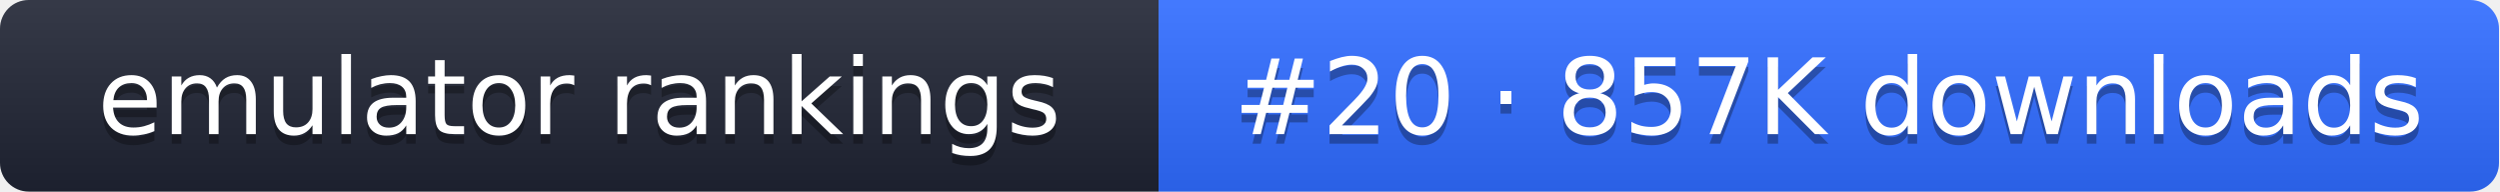
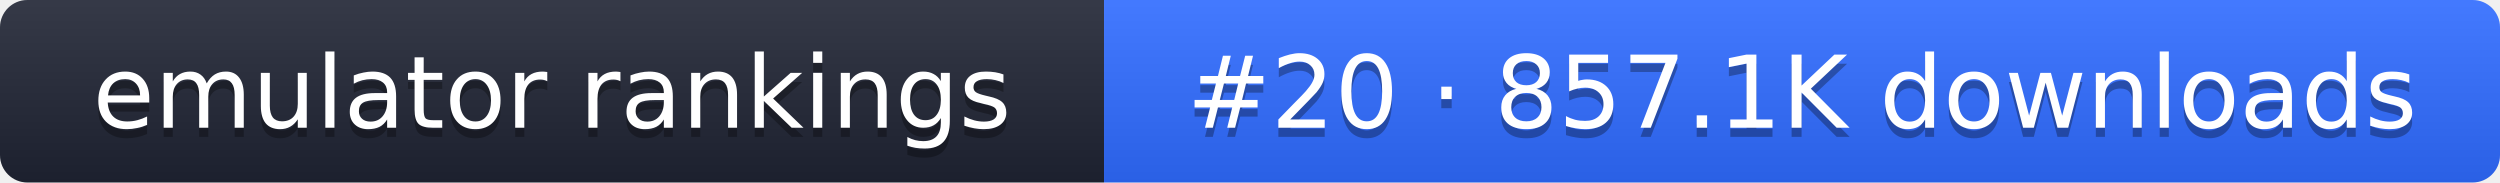
- <svg xmlns="http://www.w3.org/2000/svg" width="261" height="20" role="img" aria-label="emulator rankings: #20 · 857K downloads">
+ <svg xmlns="http://www.w3.org/2000/svg" width="274" height="20" role="img" aria-label="emulator rankings: #20 · 857.1K downloads">
  <linearGradient id="g" x2="0" y2="100%">
    <stop offset="0" stop-color="#fff" stop-opacity=".1" />
    <stop offset="1" stop-opacity=".1" />
  </linearGradient>
  <clipPath id="r">
-     <rect width="261" height="20" rx="3" fill="#fff" />
+     <rect width="274" height="20" rx="3" fill="#fff" />
  </clipPath>
  <g clip-path="url(#r)">
    <rect width="121" height="20" fill="#1f2433" />
-     <rect x="121" width="140" height="20" fill="#2f6bff" />
-     <rect width="261" height="20" fill="url(#g)" />
+     <rect x="121" width="153" height="20" fill="#2f6bff" />
+     <rect width="274" height="20" fill="url(#g)" />
  </g>
  <g fill="#fff" text-anchor="middle" font-family="Verdana,DejaVu Sans,sans-serif" font-size="11">
    <text x="60.5" y="15" fill="#010101" fill-opacity=".3">emulator rankings</text>
    <text x="60.5" y="14">emulator rankings</text>
-     <text x="191" y="15" fill="#010101" fill-opacity=".3">#20 · 857K downloads</text>
-     <text x="191" y="14">#20 · 857K downloads</text>
+     <text x="197.5" y="15" fill="#010101" fill-opacity=".3">#20 · 857.1K downloads</text>
+     <text x="197.5" y="14">#20 · 857.1K downloads</text>
  </g>
</svg>
